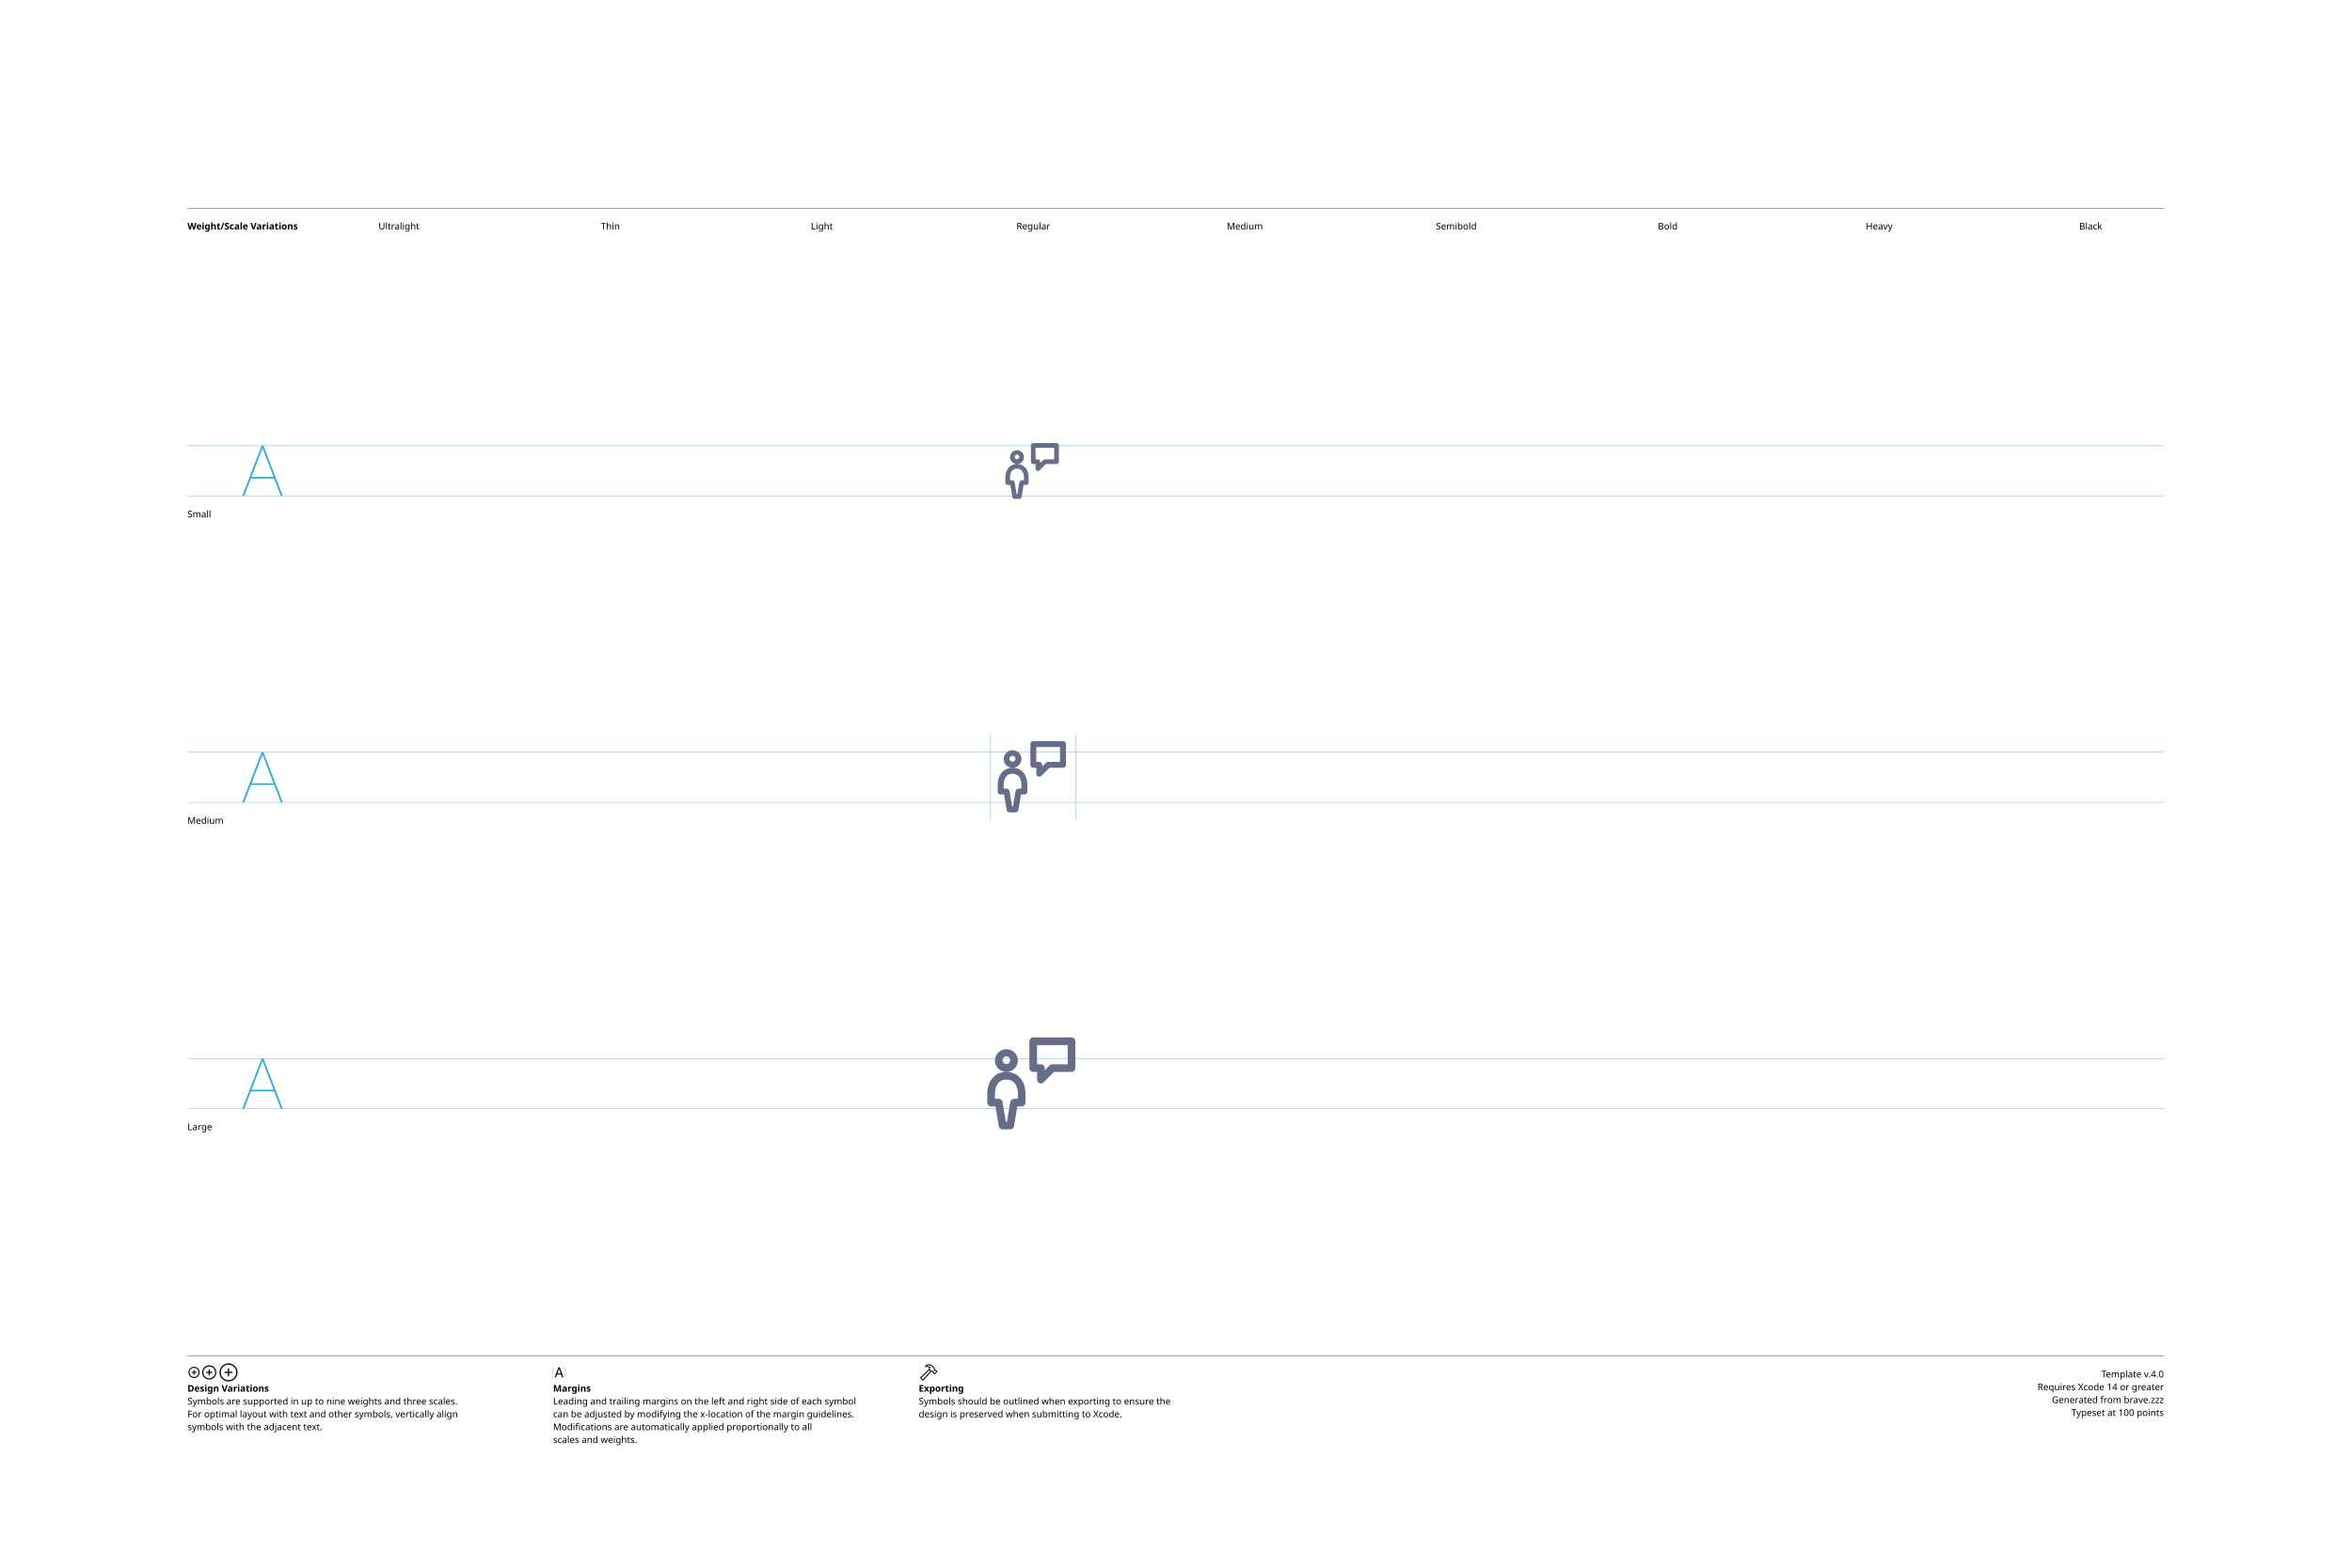
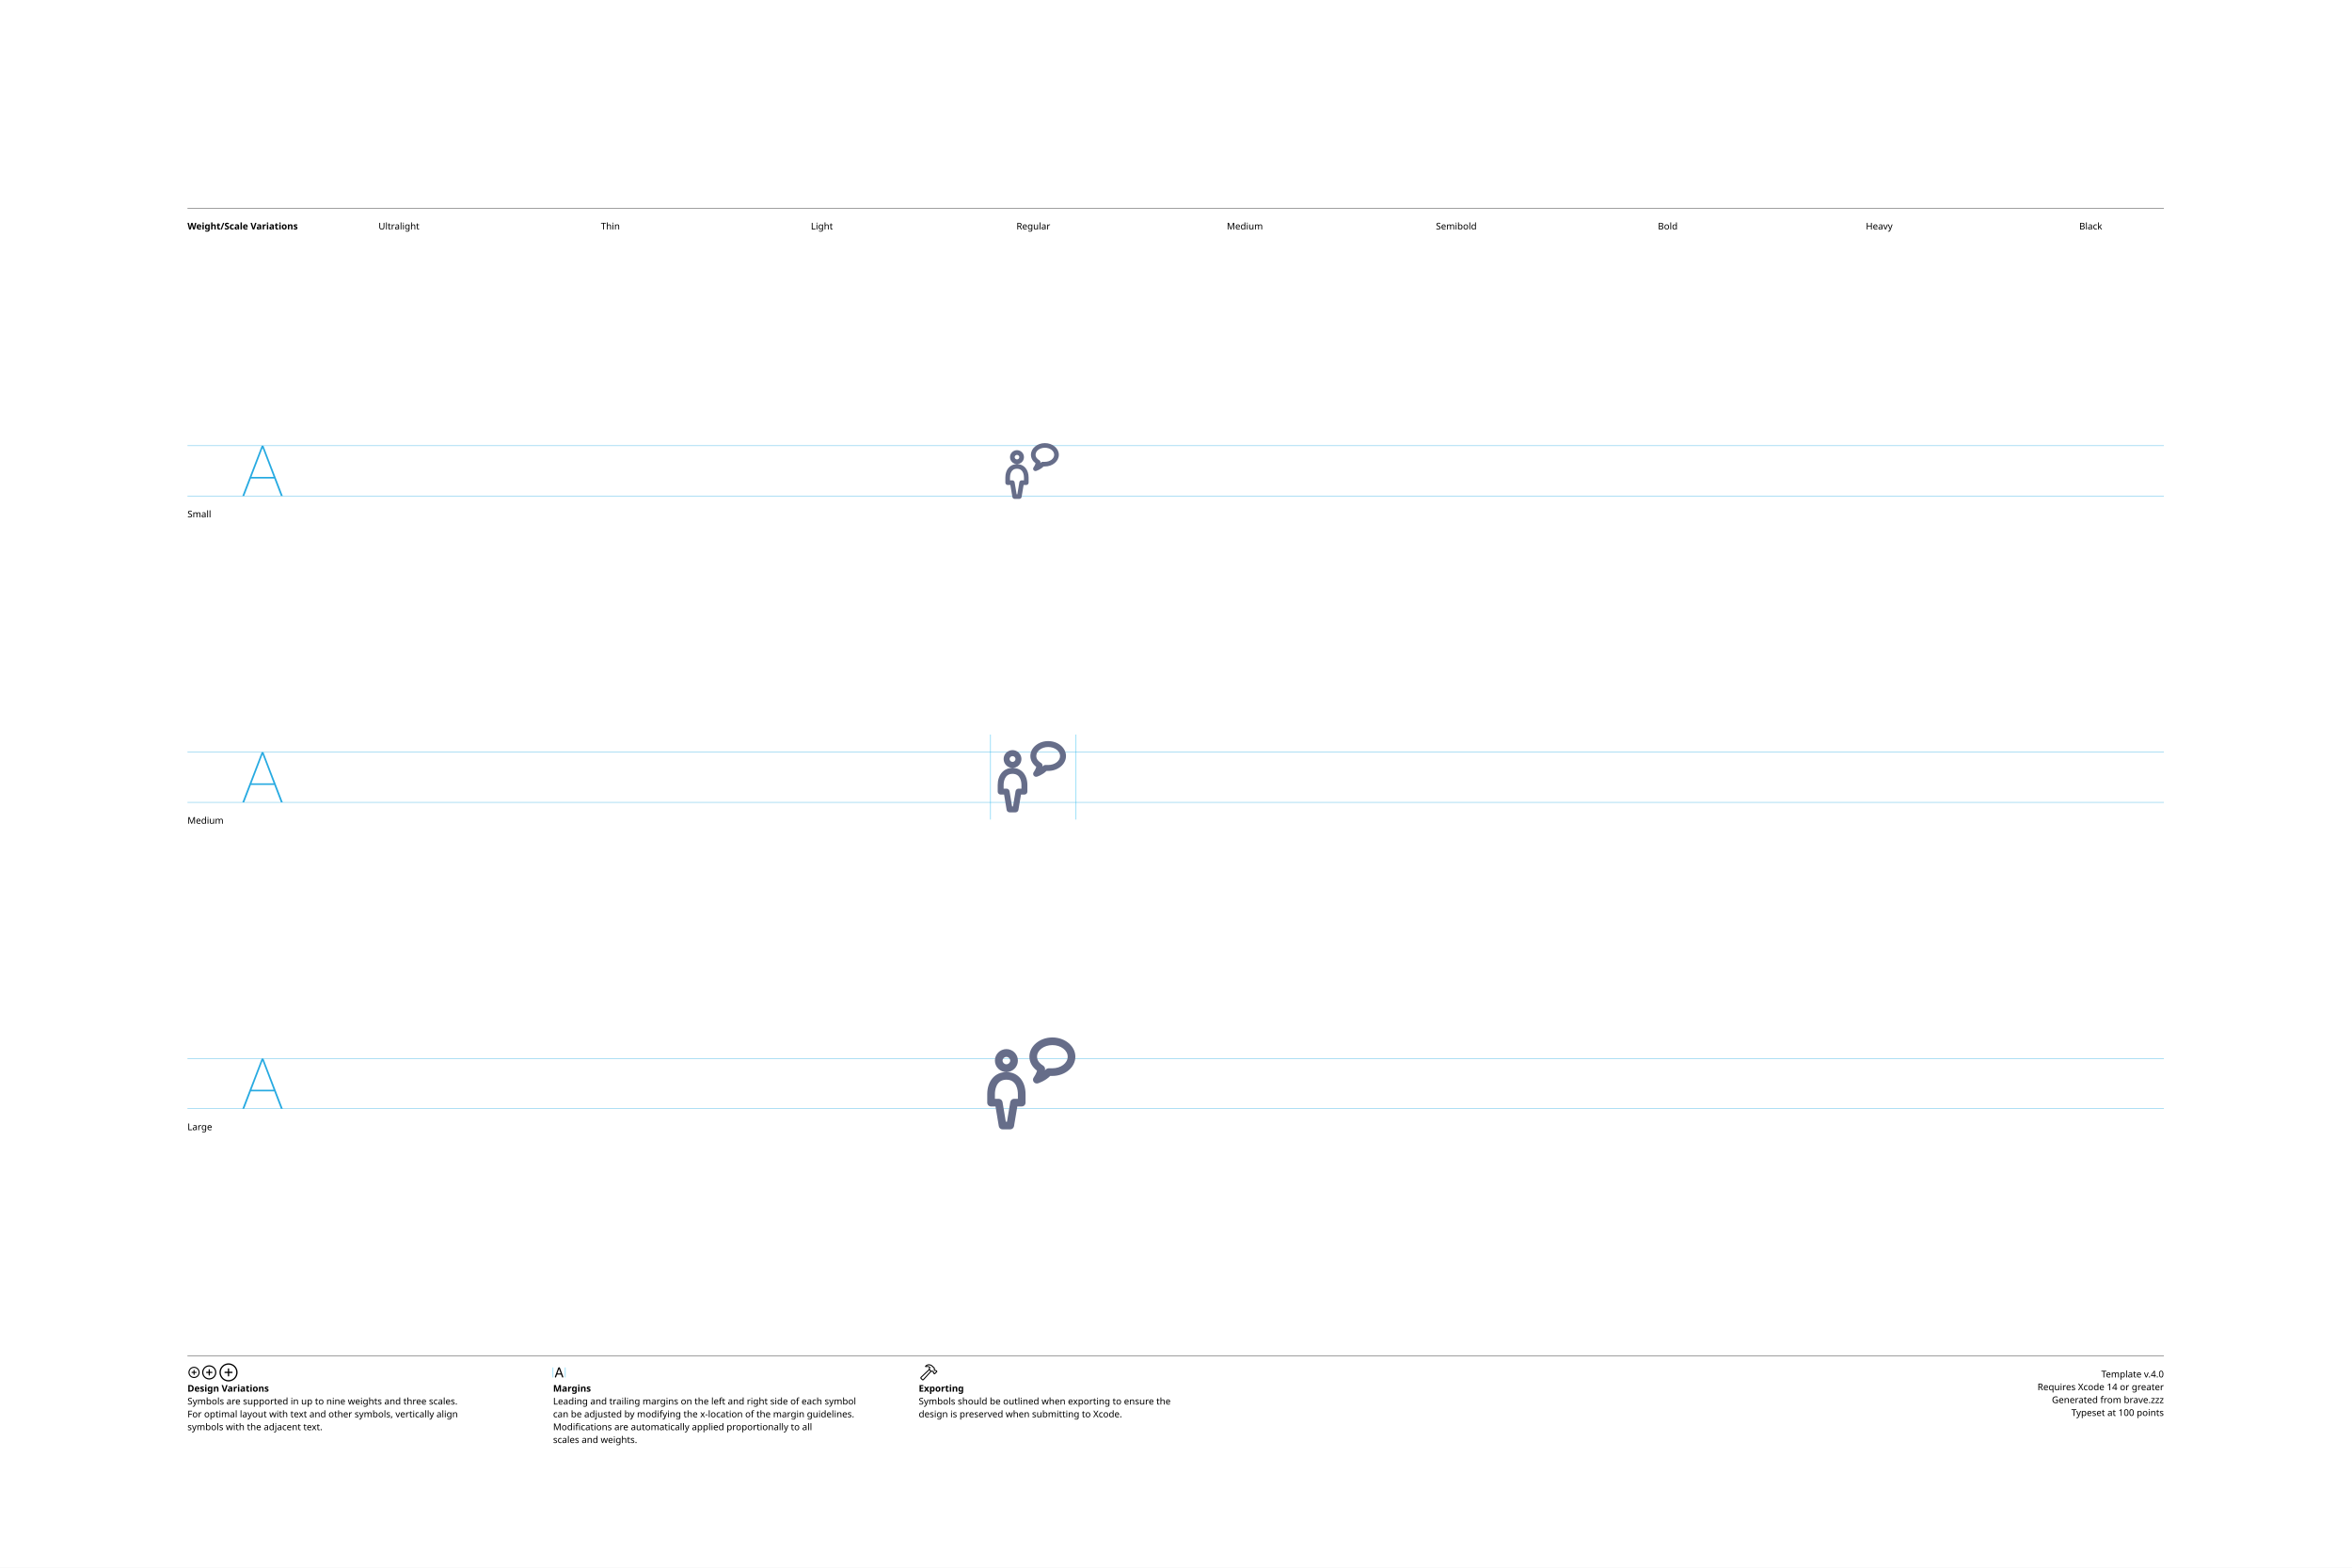
<svg xmlns="http://www.w3.org/2000/svg" version="1.1" width="3300" height="2200">
  <g id="Notes">
    <rect height="2200" id="artboard" style="fill:white;opacity:1" width="3300" x="0" y="0" />
    <line style="fill:none;stroke:black;opacity:1;stroke-width:0.5;" x1="263" x2="3036" y1="292" y2="292" />
    <text style="stroke:none;fill:black;font-family:sans-serif;font-size:13;font-weight:bold;" transform="matrix(1 0 0 1 263 322)">Weight/Scale Variations</text>
    <text style="stroke:none;fill:black;font-family:sans-serif;font-size:13;text-anchor:middle;" transform="matrix(1 0 0 1 559.711 322)">Ultralight</text>
    <text style="stroke:none;fill:black;font-family:sans-serif;font-size:13;text-anchor:middle;" transform="matrix(1 0 0 1 856.422 322)">Thin</text>
    <text style="stroke:none;fill:black;font-family:sans-serif;font-size:13;text-anchor:middle;" transform="matrix(1 0 0 1 1153.13 322)">Light</text>
    <text style="stroke:none;fill:black;font-family:sans-serif;font-size:13;text-anchor:middle;" transform="matrix(1 0 0 1 1449.84 322)">Regular</text>
    <text style="stroke:none;fill:black;font-family:sans-serif;font-size:13;text-anchor:middle;" transform="matrix(1 0 0 1 1746.56 322)">Medium</text>
    <text style="stroke:none;fill:black;font-family:sans-serif;font-size:13;text-anchor:middle;" transform="matrix(1 0 0 1 2043.27 322)">Semibold</text>
    <text style="stroke:none;fill:black;font-family:sans-serif;font-size:13;text-anchor:middle;" transform="matrix(1 0 0 1 2339.98 322)">Bold</text>
    <text style="stroke:none;fill:black;font-family:sans-serif;font-size:13;text-anchor:middle;" transform="matrix(1 0 0 1 2636.69 322)">Heavy</text>
    <text style="stroke:none;fill:black;font-family:sans-serif;font-size:13;text-anchor:middle;" transform="matrix(1 0 0 1 2933.4 322)">Black</text>
    <line style="fill:none;stroke:black;opacity:1;stroke-width:0.5;" x1="263" x2="3036" y1="1903" y2="1903" />
    <g transform="matrix(1 0 0 1 263 1933)">
      <path d="M9.248 0.83C13.555 0.83 17.139-2.744 17.139-7.051C17.139-11.357 13.545-14.932 9.238-14.932C4.941-14.932 1.367-11.357 1.367-7.051C1.367-2.744 4.951 0.83 9.248 0.83ZM9.248-0.654C5.703-0.654 2.871-3.496 2.871-7.051C2.871-10.605 5.693-13.447 9.238-13.447C12.793-13.447 15.645-10.605 15.645-7.051C15.645-3.496 12.803-0.654 9.248-0.654ZM5.654-7.051C5.654-6.621 5.957-6.328 6.406-6.328L8.506-6.328L8.506-4.209C8.506-3.77 8.799-3.467 9.229-3.467C9.678-3.467 9.971-3.77 9.971-4.209L9.971-6.328L12.09-6.328C12.529-6.328 12.832-6.621 12.832-7.051C12.832-7.49 12.529-7.793 12.09-7.793L9.971-7.793L9.971-9.902C9.971-10.352 9.678-10.654 9.229-10.654C8.799-10.654 8.506-10.352 8.506-9.902L8.506-7.793L6.406-7.793C5.957-7.793 5.654-7.49 5.654-7.051Z" />
    </g>
    <g transform="matrix(1 0 0 1 281.867 1933)">
      <path d="M11.709 2.91C17.158 2.91 21.67-1.611 21.67-7.051C21.67-12.5 17.148-17.012 11.699-17.012C6.26-17.012 1.748-12.5 1.748-7.051C1.748-1.611 6.27 2.91 11.709 2.91ZM11.709 1.25C7.1 1.25 3.418-2.441 3.418-7.051C3.418-11.66 7.09-15.352 11.699-15.352C16.309-15.352 20.01-11.66 20.01-7.051C20.01-2.441 16.318 1.25 11.709 1.25ZM7.178-7.051C7.178-6.572 7.51-6.25 8.008-6.25L10.879-6.25L10.879-3.369C10.879-2.881 11.211-2.539 11.69-2.539C12.178-2.539 12.52-2.871 12.52-3.369L12.52-6.25L15.4-6.25C15.889-6.25 16.23-6.572 16.23-7.051C16.23-7.539 15.889-7.881 15.4-7.881L12.52-7.881L12.52-10.752C12.52-11.25 12.178-11.592 11.69-11.592C11.211-11.592 10.879-11.25 10.879-10.752L10.879-7.881L8.008-7.881C7.51-7.881 7.178-7.539 7.178-7.051Z" />
    </g>
    <g transform="matrix(1 0 0 1 305.646 1933)">
      <path d="M14.971 5.664C21.934 5.664 27.695-0.098 27.695-7.051C27.695-14.014 21.924-19.775 14.961-19.775C8.008-19.775 2.256-14.014 2.256-7.051C2.256-0.098 8.018 5.664 14.971 5.664ZM14.971 3.848C8.936 3.848 4.082-1.016 4.082-7.051C4.082-13.096 8.926-17.949 14.961-17.949C21.006-17.949 25.869-13.096 25.869-7.051C25.869-1.016 21.016 3.848 14.971 3.848ZM9.199-7.051C9.199-6.533 9.57-6.172 10.117-6.172L14.062-6.172L14.062-2.217C14.062-1.68 14.434-1.299 14.951-1.299C15.488-1.299 15.859-1.67 15.859-2.217L15.859-6.172L19.814-6.172C20.352-6.172 20.732-6.533 20.732-7.051C20.732-7.598 20.361-7.969 19.814-7.969L15.859-7.969L15.859-11.914C15.859-12.461 15.488-12.842 14.951-12.842C14.434-12.842 14.062-12.461 14.062-11.914L14.062-7.969L10.117-7.969C9.57-7.969 9.199-7.598 9.199-7.051Z" />
    </g>
    <text style="stroke:none;fill:black;font-family:sans-serif;font-size:13;font-weight:bold;" transform="matrix(1 0 0 1 263 1953)">Design Variations</text>
    <text style="stroke:none;fill:black;font-family:sans-serif;font-size:13;" transform="matrix(1 0 0 1 263 1971)">Symbols are supported in up to nine weights and three scales.</text>
    <text style="stroke:none;fill:black;font-family:sans-serif;font-size:13;" transform="matrix(1 0 0 1 263 1989)">For optimal layout with text and other symbols, vertically align</text>
    <text style="stroke:none;fill:black;font-family:sans-serif;font-size:13;" transform="matrix(1 0 0 1 263 2007)">symbols with the adjacent text.</text>
    <line style="fill:none;stroke:#00AEEF;stroke-width:0.5;opacity:1.0;" x1="776" x2="776" y1="1919" y2="1933" />
    <g transform="matrix(1 0 0 1 776 1933)">
      <path d="M3.311 0.156C3.828 0.156 4.082-0.039 4.268-0.586L5.527-4.033L11.289-4.033L12.549-0.586C12.734-0.039 12.988 0.156 13.496 0.156C14.014 0.156 14.346-0.156 14.346-0.645C14.346-0.811 14.316-0.967 14.238-1.172L9.658-13.369C9.434-13.965 9.033-14.268 8.408-14.268C7.803-14.268 7.393-13.975 7.178-13.379L2.598-1.162C2.52-0.957 2.49-0.801 2.49-0.635C2.49-0.146 2.803 0.156 3.311 0.156ZM6.006-5.518L8.379-12.09L8.428-12.09L10.801-5.518Z" />
    </g>
    <line style="fill:none;stroke:#00AEEF;stroke-width:0.5;opacity:1.0;" x1="793.197" x2="793.197" y1="1919" y2="1933" />
    <text style="stroke:none;fill:black;font-family:sans-serif;font-size:13;font-weight:bold;" transform="matrix(1 0 0 1 776 1953)">Margins</text>
    <text style="stroke:none;fill:black;font-family:sans-serif;font-size:13;" transform="matrix(1 0 0 1 776 1971)">Leading and trailing margins on the left and right side of each symbol</text>
    <text style="stroke:none;fill:black;font-family:sans-serif;font-size:13;" transform="matrix(1 0 0 1 776 1989)">can be adjusted by modifying the x-location of the margin guidelines.</text>
    <text style="stroke:none;fill:black;font-family:sans-serif;font-size:13;" transform="matrix(1 0 0 1 776 2007)">Modifications are automatically applied proportionally to all</text>
    <text style="stroke:none;fill:black;font-family:sans-serif;font-size:13;" transform="matrix(1 0 0 1 776 2025)">scales and weights.</text>
    <g transform="matrix(1 0 0 1 1289 1933)">
      <path d="M2.842 1.865L4.541 3.574C5.4 4.443 6.387 4.385 7.314 3.359L18.008-8.428L17.041-9.404L6.426 2.275C6.074 2.676 5.742 2.773 5.273 2.305L4.102 1.143C3.633 0.684 3.74 0.342 4.141-0.02L15.615-10.82L14.639-11.787L3.047-0.898C2.061 0.02 1.982 0.996 2.842 1.865ZM9.258-16.328C8.838-15.918 8.809-15.342 9.043-14.951C9.277-14.59 9.736-14.355 10.381-14.521C11.846-14.863 13.369-14.922 14.795-13.984L14.209-12.529C13.867-11.699 14.043-11.113 14.58-10.566L16.875-8.252C17.363-7.764 17.773-7.744 18.34-7.842L19.404-8.037L20.068-7.363L20.029-6.807C19.99-6.309 20.117-5.928 20.605-5.449L21.367-4.707C21.846-4.229 22.461-4.199 22.93-4.668L25.84-7.588C26.309-8.057 26.289-8.652 25.811-9.131L25.039-9.893C24.561-10.371 24.189-10.527 23.711-10.488L23.135-10.44L22.49-11.074L22.734-12.197C22.861-12.764 22.705-13.203 22.119-13.789L19.922-15.977C16.582-19.297 12.148-19.219 9.258-16.328ZM10.752-15.957C13.184-17.734 16.475-17.432 18.701-15.205L21.133-12.793C21.367-12.559 21.406-12.373 21.338-12.031L21.016-10.547L22.52-9.062L23.506-9.121C23.76-9.131 23.838-9.111 24.033-8.916L24.609-8.34L22.168-5.898L21.592-6.475C21.396-6.67 21.367-6.748 21.377-7.012L21.445-7.988L19.951-9.473L18.428-9.219C18.105-9.15 17.959-9.18 17.715-9.414L15.713-11.416C15.459-11.65 15.43-11.816 15.586-12.188L16.465-14.277C14.902-15.732 12.871-16.357 10.84-15.762C10.684-15.723 10.625-15.85 10.752-15.957Z" />
    </g>
    <text style="stroke:none;fill:black;font-family:sans-serif;font-size:13;font-weight:bold;" transform="matrix(1 0 0 1 1289 1953)">Exporting</text>
    <text style="stroke:none;fill:black;font-family:sans-serif;font-size:13;" transform="matrix(1 0 0 1 1289 1971)">Symbols should be outlined when exporting to ensure the</text>
    <text style="stroke:none;fill:black;font-family:sans-serif;font-size:13;" transform="matrix(1 0 0 1 1289 1989)">design is preserved when submitting to Xcode.</text>
    <text id="template-version" style="stroke:none;fill:black;font-family:sans-serif;font-size:13;text-anchor:end;" transform="matrix(1 0 0 1 3036 1933)">Template v.4.0</text>
    <text style="stroke:none;fill:black;font-family:sans-serif;font-size:13;text-anchor:end;" transform="matrix(1 0 0 1 3036 1951)">Requires Xcode 14 or greater</text>
    <text id="descriptive-name" style="stroke:none;fill:black;font-family:sans-serif;font-size:13;text-anchor:end;" transform="matrix(1 0 0 1 3036 1969)">Generated from brave.zzz</text>
    <text style="stroke:none;fill:black;font-family:sans-serif;font-size:13;text-anchor:end;" transform="matrix(1 0 0 1 3036 1987)">Typeset at 100 points</text>
    <text style="stroke:none;fill:black;font-family:sans-serif;font-size:13;" transform="matrix(1 0 0 1 263 726)">Small</text>
    <text style="stroke:none;fill:black;font-family:sans-serif;font-size:13;" transform="matrix(1 0 0 1 263 1156)">Medium</text>
    <text style="stroke:none;fill:black;font-family:sans-serif;font-size:13;" transform="matrix(1 0 0 1 263 1586)">Large</text>
  </g>
  <g id="Guides">
    <g id="H-reference" style="fill:#27AAE1;stroke:none;" transform="matrix(1 0 0 1 339 696)">
      <path d="M0.994 0L3.638 0L29.328-67.132L30.03-67.132L30.03-70.459L28.123-70.459ZM11.688-24.48L46.981-24.48L46.231-26.729L12.438-26.729ZM55.12 0L57.764 0L30.638-70.459L29.433-70.459L29.433-67.132Z" />
    </g>
    <line id="Baseline-S" style="fill:none;stroke:#27AAE1;opacity:1;stroke-width:0.5;" x1="263" x2="3036" y1="696" y2="696" />
    <line id="Capline-S" style="fill:none;stroke:#27AAE1;opacity:1;stroke-width:0.5;" x1="263" x2="3036" y1="625.541" y2="625.541" />
    <g id="H-reference" style="fill:#27AAE1;stroke:none;" transform="matrix(1 0 0 1 339 1126)">
      <path d="M0.994 0L3.638 0L29.328-67.132L30.03-67.132L30.03-70.459L28.123-70.459ZM11.688-24.48L46.981-24.48L46.231-26.729L12.438-26.729ZM55.12 0L57.764 0L30.638-70.459L29.433-70.459L29.433-67.132Z" />
    </g>
    <line id="Baseline-M" style="fill:none;stroke:#27AAE1;opacity:1;stroke-width:0.5;" x1="263" x2="3036" y1="1126" y2="1126" />
    <line id="Capline-M" style="fill:none;stroke:#27AAE1;opacity:1;stroke-width:0.5;" x1="263" x2="3036" y1="1055.54" y2="1055.54" />
    <g id="H-reference" style="fill:#27AAE1;stroke:none;" transform="matrix(1 0 0 1 339 1556)">
      <path d="M0.994 0L3.638 0L29.328-67.132L30.03-67.132L30.03-70.459L28.123-70.459ZM11.688-24.48L46.981-24.48L46.231-26.729L12.438-26.729ZM55.12 0L57.764 0L30.638-70.459L29.433-70.459L29.433-67.132Z" />
    </g>
    <line id="Baseline-L" style="fill:none;stroke:#27AAE1;opacity:1;stroke-width:0.5;" x1="263" x2="3036" y1="1556" y2="1556" />
    <line id="Capline-L" style="fill:none;stroke:#27AAE1;opacity:1;stroke-width:0.5;" x1="263" x2="3036" y1="1485.54" y2="1485.54" />
    <line id="left-margin-Regular-M" style="fill:none;stroke:#00AEEF;stroke-width:0.5;opacity:1.0;" x1="1389.82" x2="1389.82" y1="1030.79" y2="1150.12" />
    <line id="right-margin-Regular-M" style="fill:none;stroke:#00AEEF;stroke-width:0.5;opacity:1.0;" x1="1509.87" x2="1509.87" y1="1030.79" y2="1150.12" />
  </g>
  <g id="Symbols">
    <g id="Regular-L" transform="matrix(6.45 0 0 6.45 1372.267 1443)">
      <defs>
        <clipPath id="clip-1">
          <rect x="0" y="0" width="24" height="24" fill="none" fill-rule="nonzero" />
        </clipPath>
      </defs>
      <g clip-path="url(#clip-1)" fill="none" fill-rule="none" stroke="none" stroke-width="1" stroke-linecap="butt" stroke-linejoin="miter" stroke-miterlimit="10" stroke-dasharray="" stroke-dashoffset="0" font-family="none" font-weight="none" font-size="none" text-anchor="none" style="mix-blend-mode: normal">
-         <path d="M20.333,9.5h-3.821l-2.256,2.256c-0.239,0.238 -0.597,0.309 -0.908,0.18c-0.311,-0.129 -0.514,-0.433 -0.515,-0.77v-1.666h-0.833c-0.46,-0.001 -0.832,-0.373 -0.833,-0.833v-5.834c0,-0.46 0.373,-0.833 0.833,-0.833h8.334c0.46,0 0.834,0.373 0.834,0.833v5.834c0,0.46 -0.374,0.833 -0.834,0.833zM19.5,3.667h-6.668v4.166h0.835c0.46,0 0.833,0.374 0.833,0.834v0.488l1.077,-1.077c0.156,-0.155 0.368,-0.243 0.588,-0.244h3.335v-4.168zM9.5,17h-0.96l-0.718,4.304c-0.006,0.038 -0.026,0.069 -0.038,0.104c-0.013,0.043 -0.024,0.084 -0.044,0.124c-0.028,0.054 -0.063,0.104 -0.102,0.15c-0.026,0.032 -0.047,0.066 -0.077,0.093c-0.049,0.043 -0.104,0.08 -0.162,0.11c-0.032,0.017 -0.059,0.04 -0.093,0.053c-0.097,0.04 -0.201,0.061 -0.306,0.062h-1.667c-0.407,0 -0.754,-0.294 -0.821,-0.696l-0.718,-4.304h-0.96c-0.46,0 -0.833,-0.373 -0.834,-0.833v-1.792c0,-0.008 0.004,-0.014 0.004,-0.02c0,-0.008 -0.004,-0.015 -0.004,-0.022c0,-2.889 1.672,-4.83 4.16,-4.833c-1.377,-0.005 -2.491,-1.123 -2.492,-2.5c0.027,-1.361 1.138,-2.45 2.499,-2.45c1.361,0 2.472,1.089 2.499,2.45c-0.002,1.379 -1.118,2.497 -2.497,2.5c2.49,0.002 4.163,1.944 4.163,4.833c0,0.007 -0.004,0.014 -0.004,0.021c0,0.007 0.004,0.014 0.004,0.021v1.792c0,0.46 -0.373,0.833 -0.833,0.833zM7,7c0.019,-0.309 -0.136,-0.603 -0.401,-0.764c-0.265,-0.16 -0.597,-0.16 -0.863,0c-0.265,0.16 -0.42,0.454 -0.401,0.764c0.026,0.44 0.391,0.784 0.833,0.784c0.441,0 0.806,-0.344 0.833,-0.784zM8.667,14.333c0,-0.743 -0.18,-3.166 -2.501,-3.166c-2.32,0 -2.5,2.423 -2.5,3.166l-0.003,0.021c0,0.007 0.004,0.014 0.004,0.021v0.958h0.833c0.033,0 0.063,0.015 0.095,0.02c0.057,0.005 0.113,0.016 0.167,0.033c0.047,0.016 0.093,0.037 0.136,0.062c0.093,0.05 0.175,0.119 0.24,0.203c0.07,0.084 0.121,0.182 0.15,0.287c0.009,0.032 0.029,0.058 0.034,0.091l0.717,4.304h0.255l0.718,-4.304c0.005,-0.033 0.025,-0.059 0.034,-0.09c0.027,-0.106 0.078,-0.204 0.148,-0.287c0.031,-0.04 0.067,-0.078 0.105,-0.112c0.081,-0.067 0.174,-0.119 0.273,-0.154c0.054,-0.017 0.11,-0.029 0.167,-0.034c0.033,-0.004 0.061,-0.019 0.094,-0.019h0.834v-0.958c0,-0.008 0.004,-0.014 0.004,-0.02c0,-0.008 -0.004,-0.015 -0.004,-0.022z" fill="#666d89" fill-rule="nonzero" />
+         <path d="M16.167,10.372h-0.468c-1.06,1.1 -2.602,1.591 -2.674,1.614c-0.346,0.105 -0.72,-0.024 -0.927,-0.32c-0.207,-0.295 -0.199,-0.69 0.019,-0.977c0.166,-0.222 0.543,-0.838 0.71,-1.458c-1.062,-0.795 -1.66,-1.88 -1.66,-3.045c0,-2.308 2.242,-4.186 5,-4.186c2.757,0 5,1.878 5,4.186c0,2.308 -2.243,4.186 -5,4.186zM16.167,3.663c-1.839,0 -3.334,1.132 -3.334,2.523c0,1.005 0.839,1.65 1.337,1.944c0.036,0.02 0.057,0.054 0.088,0.079c0.047,0.037 0.094,0.072 0.132,0.118c0.033,0.041 0.054,0.088 0.078,0.134c0.026,0.048 0.054,0.093 0.07,0.145c0.017,0.056 0.019,0.113 0.024,0.17c0.003,0.041 0.019,0.079 0.016,0.12c-0.001,0.02 -0.005,0.04 -0.005,0.059l-0.001,0.004c-0.005,0.074 -0.013,0.147 -0.023,0.22c0.044,-0.048 0.087,-0.098 0.127,-0.15c0.01,-0.014 0.027,-0.02 0.038,-0.033c0.039,-0.041 0.083,-0.078 0.13,-0.11c0.042,-0.032 0.081,-0.064 0.127,-0.086c0.045,-0.023 0.094,-0.034 0.143,-0.047c0.055,-0.017 0.112,-0.029 0.17,-0.034c0.018,-0.002 0.032,-0.01 0.05,-0.01h0.834c1.837,0 3.332,-1.132 3.332,-2.523c0,-1.391 -1.495,-2.523 -3.333,-2.523zM9.5,17.011h-0.96l-0.718,4.294c-0.006,0.038 -0.026,0.068 -0.037,0.103c-0.013,0.044 -0.025,0.085 -0.045,0.125c-0.028,0.054 -0.063,0.104 -0.102,0.15c-0.025,0.032 -0.047,0.064 -0.077,0.092c-0.05,0.043 -0.104,0.08 -0.163,0.11c-0.031,0.017 -0.058,0.04 -0.091,0.053c-0.098,0.04 -0.202,0.061 -0.307,0.062h-1.667c-0.407,0 -0.754,-0.294 -0.821,-0.695l-0.718,-4.294h-0.96c-0.221,0.001 -0.433,-0.087 -0.59,-0.243c-0.156,-0.156 -0.244,-0.368 -0.244,-0.589v-1.788c0,-0.007 0.004,-0.013 0.004,-0.02c0,-0.007 -0.004,-0.013 -0.004,-0.02c0,-2.883 1.67,-4.819 4.16,-4.823c-1.376,-0.004 -2.491,-1.12 -2.493,-2.496c0,-1.381 1.119,-2.5 2.5,-2.5c1.381,0 2.5,1.119 2.5,2.5c-0.002,1.377 -1.117,2.493 -2.494,2.496c2.489,0.004 4.16,1.94 4.16,4.822c0,0.008 -0.004,0.014 -0.004,0.02c0,0.008 0.004,0.014 0.004,0.021v1.788c0,0.46 -0.372,0.832 -0.833,0.832zM7,7.032c-0.016,-0.449 -0.384,-0.805 -0.834,-0.805c-0.449,0 -0.818,0.356 -0.834,0.805c0.016,0.449 0.384,0.805 0.834,0.805c0.449,0 0.818,-0.356 0.834,-0.805zM8.667,14.35c0,-0.74 -0.181,-3.16 -2.501,-3.16c-2.32,0 -2.5,2.42 -2.5,3.16c0,0.008 -0.003,0.014 -0.003,0.02c0,0.008 0.004,0.014 0.004,0.021v0.957h0.833c0.034,0 0.063,0.015 0.096,0.019c0.055,0.006 0.109,0.016 0.162,0.032c0.051,0.018 0.098,0.04 0.144,0.066c0.093,0.05 0.174,0.119 0.239,0.202c0.033,0.041 0.062,0.084 0.087,0.13c0.026,0.049 0.044,0.1 0.06,0.155c0.009,0.031 0.029,0.057 0.034,0.09l0.717,4.295h0.255l0.718,-4.294c0.005,-0.034 0.025,-0.06 0.034,-0.091c0.014,-0.053 0.034,-0.105 0.058,-0.154c0.026,-0.047 0.056,-0.092 0.09,-0.133c0.031,-0.04 0.067,-0.077 0.105,-0.11c0.042,-0.035 0.087,-0.065 0.135,-0.091c0.045,-0.026 0.091,-0.047 0.14,-0.064c0.053,-0.017 0.108,-0.028 0.164,-0.033c0.033,-0.004 0.061,-0.02 0.095,-0.02h0.834v-0.956c0,-0.007 0.004,-0.013 0.004,-0.02c0,-0.007 -0.004,-0.013 -0.004,-0.02z" fill="#666d89" fill-rule="nonzero" />
      </g>
    </g>
    <g id="Regular-M" transform="matrix(5 0 0 5 1389.82 1030)">
      <defs>
        <clipPath id="clip-1">
          <rect x="0" y="0" width="24" height="24" fill="none" fill-rule="nonzero" />
        </clipPath>
      </defs>
      <g clip-path="url(#clip-1)" fill="none" fill-rule="none" stroke="none" stroke-width="1" stroke-linecap="butt" stroke-linejoin="miter" stroke-miterlimit="10" stroke-dasharray="" stroke-dashoffset="0" font-family="none" font-weight="none" font-size="none" text-anchor="none" style="mix-blend-mode: normal">
-         <path d="M20.333,9.5h-3.821l-2.256,2.256c-0.239,0.238 -0.597,0.309 -0.908,0.18c-0.311,-0.129 -0.514,-0.433 -0.515,-0.77v-1.666h-0.833c-0.46,-0.001 -0.832,-0.373 -0.833,-0.833v-5.834c0,-0.46 0.373,-0.833 0.833,-0.833h8.334c0.46,0 0.834,0.373 0.834,0.833v5.834c0,0.46 -0.374,0.833 -0.834,0.833zM19.5,3.667h-6.668v4.166h0.835c0.46,0 0.833,0.374 0.833,0.834v0.488l1.077,-1.077c0.156,-0.155 0.368,-0.243 0.588,-0.244h3.335v-4.168zM9.5,17h-0.96l-0.718,4.304c-0.006,0.038 -0.026,0.069 -0.038,0.104c-0.013,0.043 -0.024,0.084 -0.044,0.124c-0.028,0.054 -0.063,0.104 -0.102,0.15c-0.026,0.032 -0.047,0.066 -0.077,0.093c-0.049,0.043 -0.104,0.08 -0.162,0.11c-0.032,0.017 -0.059,0.04 -0.093,0.053c-0.097,0.04 -0.201,0.061 -0.306,0.062h-1.667c-0.407,0 -0.754,-0.294 -0.821,-0.696l-0.718,-4.304h-0.96c-0.46,0 -0.833,-0.373 -0.834,-0.833v-1.792c0,-0.008 0.004,-0.014 0.004,-0.02c0,-0.008 -0.004,-0.015 -0.004,-0.022c0,-2.889 1.672,-4.83 4.16,-4.833c-1.377,-0.005 -2.491,-1.123 -2.492,-2.5c0.027,-1.361 1.138,-2.45 2.499,-2.45c1.361,0 2.472,1.089 2.499,2.45c-0.002,1.379 -1.118,2.497 -2.497,2.5c2.49,0.002 4.163,1.944 4.163,4.833c0,0.007 -0.004,0.014 -0.004,0.021c0,0.007 0.004,0.014 0.004,0.021v1.792c0,0.46 -0.373,0.833 -0.833,0.833zM7,7c0.019,-0.309 -0.136,-0.603 -0.401,-0.764c-0.265,-0.16 -0.597,-0.16 -0.863,0c-0.265,0.16 -0.42,0.454 -0.401,0.764c0.026,0.44 0.391,0.784 0.833,0.784c0.441,0 0.806,-0.344 0.833,-0.784zM8.667,14.333c0,-0.743 -0.18,-3.166 -2.501,-3.166c-2.32,0 -2.5,2.423 -2.5,3.166l-0.003,0.021c0,0.007 0.004,0.014 0.004,0.021v0.958h0.833c0.033,0 0.063,0.015 0.095,0.02c0.057,0.005 0.113,0.016 0.167,0.033c0.047,0.016 0.093,0.037 0.136,0.062c0.093,0.05 0.175,0.119 0.24,0.203c0.07,0.084 0.121,0.182 0.15,0.287c0.009,0.032 0.029,0.058 0.034,0.091l0.717,4.304h0.255l0.718,-4.304c0.005,-0.033 0.025,-0.059 0.034,-0.09c0.027,-0.106 0.078,-0.204 0.148,-0.287c0.031,-0.04 0.067,-0.078 0.105,-0.112c0.081,-0.067 0.174,-0.119 0.273,-0.154c0.054,-0.017 0.11,-0.029 0.167,-0.034c0.033,-0.004 0.061,-0.019 0.094,-0.019h0.834v-0.958c0,-0.008 0.004,-0.014 0.004,-0.02c0,-0.008 -0.004,-0.015 -0.004,-0.022z" fill="#666d89" fill-rule="nonzero" />
+         <path d="M16.167,10.372h-0.468c-1.06,1.1 -2.602,1.591 -2.674,1.614c-0.346,0.105 -0.72,-0.024 -0.927,-0.32c-0.207,-0.295 -0.199,-0.69 0.019,-0.977c0.166,-0.222 0.543,-0.838 0.71,-1.458c-1.062,-0.795 -1.66,-1.88 -1.66,-3.045c0,-2.308 2.242,-4.186 5,-4.186c2.757,0 5,1.878 5,4.186c0,2.308 -2.243,4.186 -5,4.186zM16.167,3.663c-1.839,0 -3.334,1.132 -3.334,2.523c0,1.005 0.839,1.65 1.337,1.944c0.036,0.02 0.057,0.054 0.088,0.079c0.047,0.037 0.094,0.072 0.132,0.118c0.033,0.041 0.054,0.088 0.078,0.134c0.026,0.048 0.054,0.093 0.07,0.145c0.017,0.056 0.019,0.113 0.024,0.17c0.003,0.041 0.019,0.079 0.016,0.12c-0.001,0.02 -0.005,0.04 -0.005,0.059l-0.001,0.004c-0.005,0.074 -0.013,0.147 -0.023,0.22c0.044,-0.048 0.087,-0.098 0.127,-0.15c0.01,-0.014 0.027,-0.02 0.038,-0.033c0.039,-0.041 0.083,-0.078 0.13,-0.11c0.042,-0.032 0.081,-0.064 0.127,-0.086c0.045,-0.023 0.094,-0.034 0.143,-0.047c0.055,-0.017 0.112,-0.029 0.17,-0.034c0.018,-0.002 0.032,-0.01 0.05,-0.01h0.834c1.837,0 3.332,-1.132 3.332,-2.523c0,-1.391 -1.495,-2.523 -3.333,-2.523zM9.5,17.011h-0.96l-0.718,4.294c-0.006,0.038 -0.026,0.068 -0.037,0.103c-0.013,0.044 -0.025,0.085 -0.045,0.125c-0.028,0.054 -0.063,0.104 -0.102,0.15c-0.025,0.032 -0.047,0.064 -0.077,0.092c-0.05,0.043 -0.104,0.08 -0.163,0.11c-0.031,0.017 -0.058,0.04 -0.091,0.053c-0.098,0.04 -0.202,0.061 -0.307,0.062h-1.667c-0.407,0 -0.754,-0.294 -0.821,-0.695l-0.718,-4.294h-0.96c-0.221,0.001 -0.433,-0.087 -0.59,-0.243c-0.156,-0.156 -0.244,-0.368 -0.244,-0.589v-1.788c0,-0.007 0.004,-0.013 0.004,-0.02c0,-0.007 -0.004,-0.013 -0.004,-0.02c0,-2.883 1.67,-4.819 4.16,-4.823c-1.376,-0.004 -2.491,-1.12 -2.493,-2.496c0,-1.381 1.119,-2.5 2.5,-2.5c1.381,0 2.5,1.119 2.5,2.5c-0.002,1.377 -1.117,2.493 -2.494,2.496c2.489,0.004 4.16,1.94 4.16,4.822c0,0.008 -0.004,0.014 -0.004,0.02c0,0.008 0.004,0.014 0.004,0.021v1.788c0,0.46 -0.372,0.832 -0.833,0.832zM7,7.032c-0.016,-0.449 -0.384,-0.805 -0.834,-0.805c-0.449,0 -0.818,0.356 -0.834,0.805c0.016,0.449 0.384,0.805 0.834,0.805c0.449,0 0.818,-0.356 0.834,-0.805zM8.667,14.35c0,-0.74 -0.181,-3.16 -2.501,-3.16c-2.32,0 -2.5,2.42 -2.5,3.16c0,0.008 -0.003,0.014 -0.003,0.02c0,0.008 0.004,0.014 0.004,0.021v0.957h0.833c0.034,0 0.063,0.015 0.096,0.019c0.055,0.006 0.109,0.016 0.162,0.032c0.051,0.018 0.098,0.04 0.144,0.066c0.093,0.05 0.174,0.119 0.239,0.202c0.033,0.041 0.062,0.084 0.087,0.13c0.026,0.049 0.044,0.1 0.06,0.155c0.009,0.031 0.029,0.057 0.034,0.09l0.717,4.295h0.255l0.718,-4.294c0.005,-0.034 0.025,-0.06 0.034,-0.091c0.014,-0.053 0.034,-0.105 0.058,-0.154c0.026,-0.047 0.056,-0.092 0.09,-0.133c0.031,-0.04 0.067,-0.077 0.105,-0.11c0.042,-0.035 0.087,-0.065 0.135,-0.091c0.045,-0.026 0.091,-0.047 0.14,-0.064c0.053,-0.017 0.108,-0.028 0.164,-0.033c0.033,-0.004 0.061,-0.02 0.095,-0.02h0.834v-0.956c0,-0.007 0.004,-0.013 0.004,-0.02c0,-0.007 -0.004,-0.013 -0.004,-0.02z" fill="#666d89" fill-rule="nonzero" />
      </g>
    </g>
    <g id="Regular-S" transform="matrix(3.915 0 0 3.915 1402.75 614)">
      <defs>
        <clipPath id="clip-1">
          <rect x="0" y="0" width="24" height="24" fill="none" fill-rule="nonzero" />
        </clipPath>
      </defs>
      <g clip-path="url(#clip-1)" fill="none" fill-rule="none" stroke="none" stroke-width="1" stroke-linecap="butt" stroke-linejoin="miter" stroke-miterlimit="10" stroke-dasharray="" stroke-dashoffset="0" font-family="none" font-weight="none" font-size="none" text-anchor="none" style="mix-blend-mode: normal">
-         <path d="M20.333,9.5h-3.821l-2.256,2.256c-0.239,0.238 -0.597,0.309 -0.908,0.18c-0.311,-0.129 -0.514,-0.433 -0.515,-0.77v-1.666h-0.833c-0.46,-0.001 -0.832,-0.373 -0.833,-0.833v-5.834c0,-0.46 0.373,-0.833 0.833,-0.833h8.334c0.46,0 0.834,0.373 0.834,0.833v5.834c0,0.46 -0.374,0.833 -0.834,0.833zM19.5,3.667h-6.668v4.166h0.835c0.46,0 0.833,0.374 0.833,0.834v0.488l1.077,-1.077c0.156,-0.155 0.368,-0.243 0.588,-0.244h3.335v-4.168zM9.5,17h-0.96l-0.718,4.304c-0.006,0.038 -0.026,0.069 -0.038,0.104c-0.013,0.043 -0.024,0.084 -0.044,0.124c-0.028,0.054 -0.063,0.104 -0.102,0.15c-0.026,0.032 -0.047,0.066 -0.077,0.093c-0.049,0.043 -0.104,0.08 -0.162,0.11c-0.032,0.017 -0.059,0.04 -0.093,0.053c-0.097,0.04 -0.201,0.061 -0.306,0.062h-1.667c-0.407,0 -0.754,-0.294 -0.821,-0.696l-0.718,-4.304h-0.96c-0.46,0 -0.833,-0.373 -0.834,-0.833v-1.792c0,-0.008 0.004,-0.014 0.004,-0.02c0,-0.008 -0.004,-0.015 -0.004,-0.022c0,-2.889 1.672,-4.83 4.16,-4.833c-1.377,-0.005 -2.491,-1.123 -2.492,-2.5c0.027,-1.361 1.138,-2.45 2.499,-2.45c1.361,0 2.472,1.089 2.499,2.45c-0.002,1.379 -1.118,2.497 -2.497,2.5c2.49,0.002 4.163,1.944 4.163,4.833c0,0.007 -0.004,0.014 -0.004,0.021c0,0.007 0.004,0.014 0.004,0.021v1.792c0,0.46 -0.373,0.833 -0.833,0.833zM7,7c0.019,-0.309 -0.136,-0.603 -0.401,-0.764c-0.265,-0.16 -0.597,-0.16 -0.863,0c-0.265,0.16 -0.42,0.454 -0.401,0.764c0.026,0.44 0.391,0.784 0.833,0.784c0.441,0 0.806,-0.344 0.833,-0.784zM8.667,14.333c0,-0.743 -0.18,-3.166 -2.501,-3.166c-2.32,0 -2.5,2.423 -2.5,3.166l-0.003,0.021c0,0.007 0.004,0.014 0.004,0.021v0.958h0.833c0.033,0 0.063,0.015 0.095,0.02c0.057,0.005 0.113,0.016 0.167,0.033c0.047,0.016 0.093,0.037 0.136,0.062c0.093,0.05 0.175,0.119 0.24,0.203c0.07,0.084 0.121,0.182 0.15,0.287c0.009,0.032 0.029,0.058 0.034,0.091l0.717,4.304h0.255l0.718,-4.304c0.005,-0.033 0.025,-0.059 0.034,-0.09c0.027,-0.106 0.078,-0.204 0.148,-0.287c0.031,-0.04 0.067,-0.078 0.105,-0.112c0.081,-0.067 0.174,-0.119 0.273,-0.154c0.054,-0.017 0.11,-0.029 0.167,-0.034c0.033,-0.004 0.061,-0.019 0.094,-0.019h0.834v-0.958c0,-0.008 0.004,-0.014 0.004,-0.02c0,-0.008 -0.004,-0.015 -0.004,-0.022z" fill="#666d89" fill-rule="nonzero" />
+         <path d="M16.167,10.372h-0.468c-1.06,1.1 -2.602,1.591 -2.674,1.614c-0.346,0.105 -0.72,-0.024 -0.927,-0.32c-0.207,-0.295 -0.199,-0.69 0.019,-0.977c0.166,-0.222 0.543,-0.838 0.71,-1.458c-1.062,-0.795 -1.66,-1.88 -1.66,-3.045c0,-2.308 2.242,-4.186 5,-4.186c2.757,0 5,1.878 5,4.186c0,2.308 -2.243,4.186 -5,4.186zM16.167,3.663c-1.839,0 -3.334,1.132 -3.334,2.523c0,1.005 0.839,1.65 1.337,1.944c0.036,0.02 0.057,0.054 0.088,0.079c0.047,0.037 0.094,0.072 0.132,0.118c0.033,0.041 0.054,0.088 0.078,0.134c0.026,0.048 0.054,0.093 0.07,0.145c0.017,0.056 0.019,0.113 0.024,0.17c0.003,0.041 0.019,0.079 0.016,0.12c-0.001,0.02 -0.005,0.04 -0.005,0.059l-0.001,0.004c-0.005,0.074 -0.013,0.147 -0.023,0.22c0.044,-0.048 0.087,-0.098 0.127,-0.15c0.01,-0.014 0.027,-0.02 0.038,-0.033c0.039,-0.041 0.083,-0.078 0.13,-0.11c0.042,-0.032 0.081,-0.064 0.127,-0.086c0.045,-0.023 0.094,-0.034 0.143,-0.047c0.055,-0.017 0.112,-0.029 0.17,-0.034c0.018,-0.002 0.032,-0.01 0.05,-0.01h0.834c1.837,0 3.332,-1.132 3.332,-2.523c0,-1.391 -1.495,-2.523 -3.333,-2.523zM9.5,17.011h-0.96l-0.718,4.294c-0.006,0.038 -0.026,0.068 -0.037,0.103c-0.013,0.044 -0.025,0.085 -0.045,0.125c-0.028,0.054 -0.063,0.104 -0.102,0.15c-0.025,0.032 -0.047,0.064 -0.077,0.092c-0.05,0.043 -0.104,0.08 -0.163,0.11c-0.031,0.017 -0.058,0.04 -0.091,0.053c-0.098,0.04 -0.202,0.061 -0.307,0.062h-1.667c-0.407,0 -0.754,-0.294 -0.821,-0.695l-0.718,-4.294h-0.96c-0.221,0.001 -0.433,-0.087 -0.59,-0.243c-0.156,-0.156 -0.244,-0.368 -0.244,-0.589v-1.788c0,-0.007 0.004,-0.013 0.004,-0.02c0,-0.007 -0.004,-0.013 -0.004,-0.02c0,-2.883 1.67,-4.819 4.16,-4.823c-1.376,-0.004 -2.491,-1.12 -2.493,-2.496c0,-1.381 1.119,-2.5 2.5,-2.5c1.381,0 2.5,1.119 2.5,2.5c-0.002,1.377 -1.117,2.493 -2.494,2.496c2.489,0.004 4.16,1.94 4.16,4.822c0,0.008 -0.004,0.014 -0.004,0.02c0,0.008 0.004,0.014 0.004,0.021v1.788c0,0.46 -0.372,0.832 -0.833,0.832zM7,7.032c-0.016,-0.449 -0.384,-0.805 -0.834,-0.805c-0.449,0 -0.818,0.356 -0.834,0.805c0.016,0.449 0.384,0.805 0.834,0.805c0.449,0 0.818,-0.356 0.834,-0.805zM8.667,14.35c0,-0.74 -0.181,-3.16 -2.501,-3.16c-2.32,0 -2.5,2.42 -2.5,3.16c0,0.008 -0.003,0.014 -0.003,0.02c0,0.008 0.004,0.014 0.004,0.021v0.957h0.833c0.034,0 0.063,0.015 0.096,0.019c0.055,0.006 0.109,0.016 0.162,0.032c0.051,0.018 0.098,0.04 0.144,0.066c0.093,0.05 0.174,0.119 0.239,0.202c0.033,0.041 0.062,0.084 0.087,0.13c0.026,0.049 0.044,0.1 0.06,0.155c0.009,0.031 0.029,0.057 0.034,0.09l0.717,4.295h0.255l0.718,-4.294c0.005,-0.034 0.025,-0.06 0.034,-0.091c0.014,-0.053 0.034,-0.105 0.058,-0.154c0.026,-0.047 0.056,-0.092 0.09,-0.133c0.031,-0.04 0.067,-0.077 0.105,-0.11c0.042,-0.035 0.087,-0.065 0.135,-0.091c0.045,-0.026 0.091,-0.047 0.14,-0.064c0.053,-0.017 0.108,-0.028 0.164,-0.033c0.033,-0.004 0.061,-0.02 0.095,-0.02h0.834v-0.956c0,-0.007 0.004,-0.013 0.004,-0.02c0,-0.007 -0.004,-0.013 -0.004,-0.02z" fill="#666d89" fill-rule="nonzero" />
      </g>
    </g>
  </g>
</svg>
